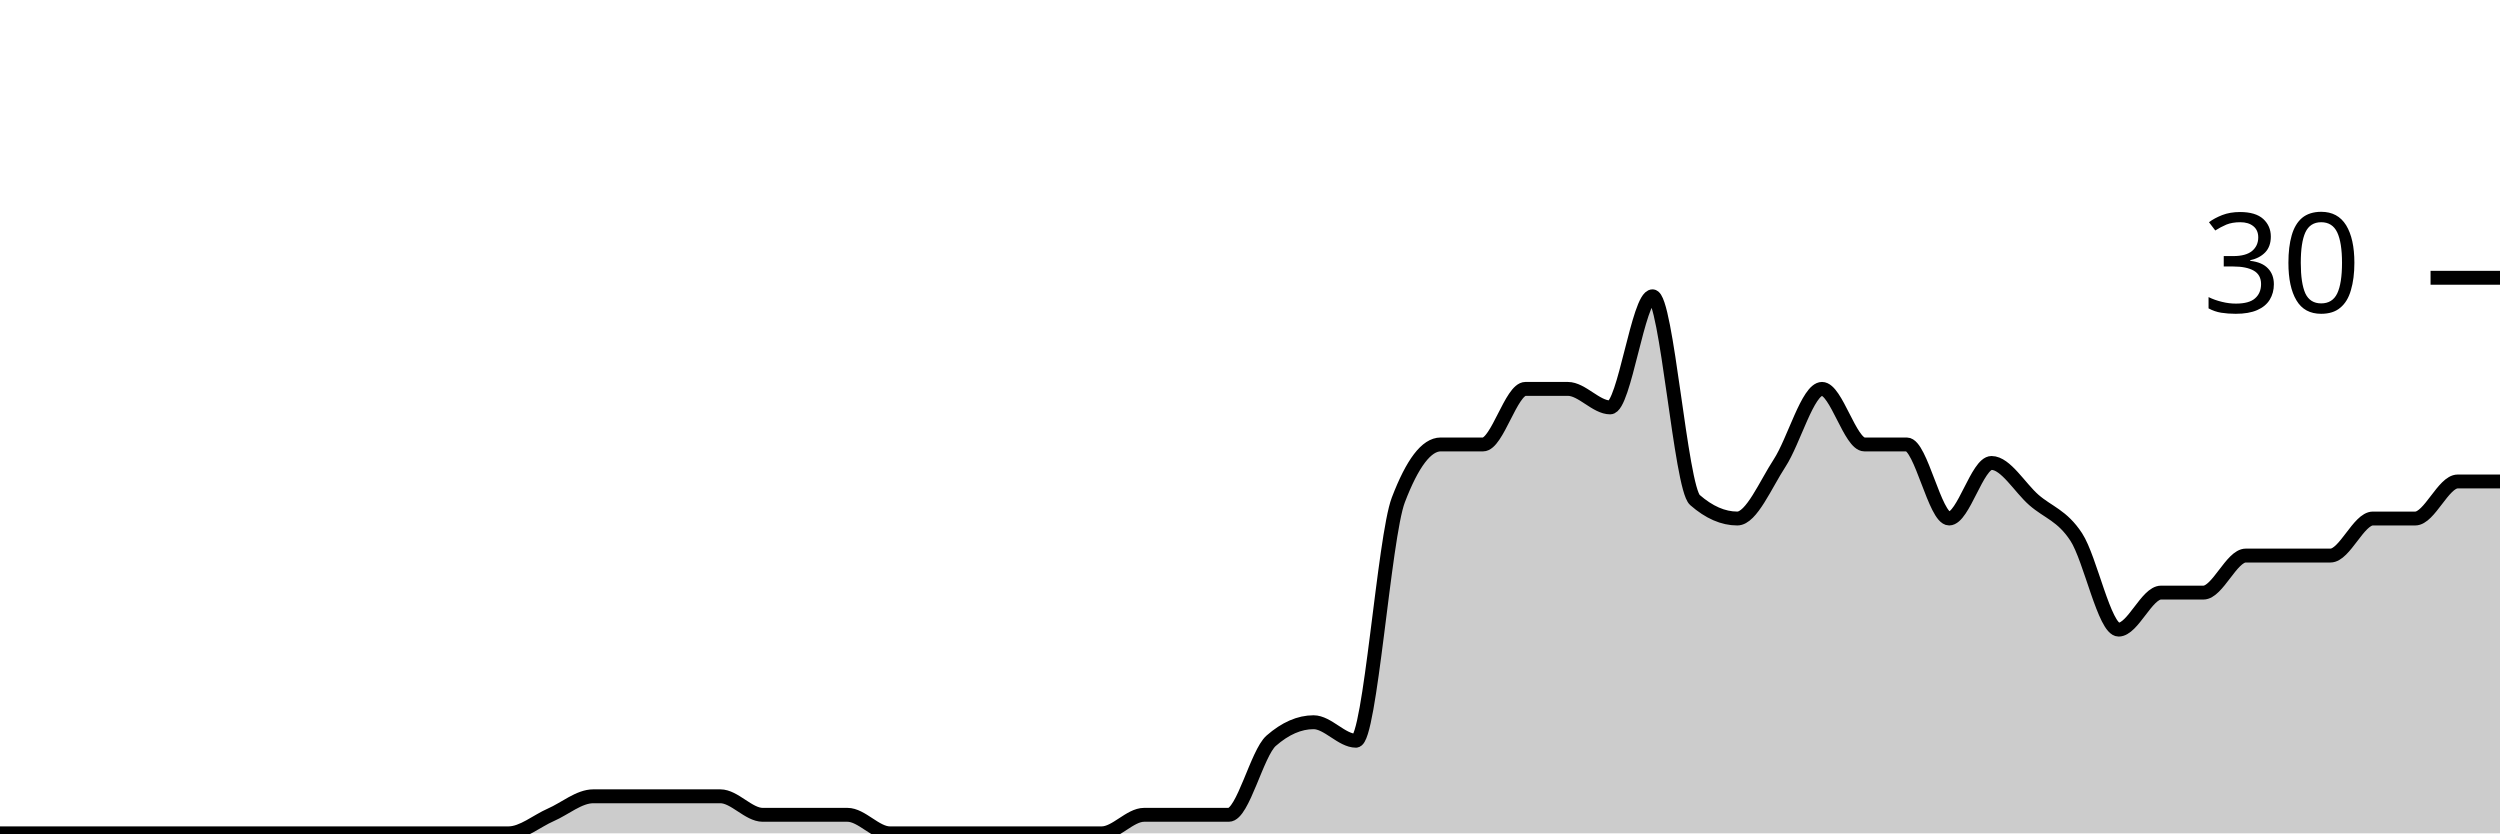
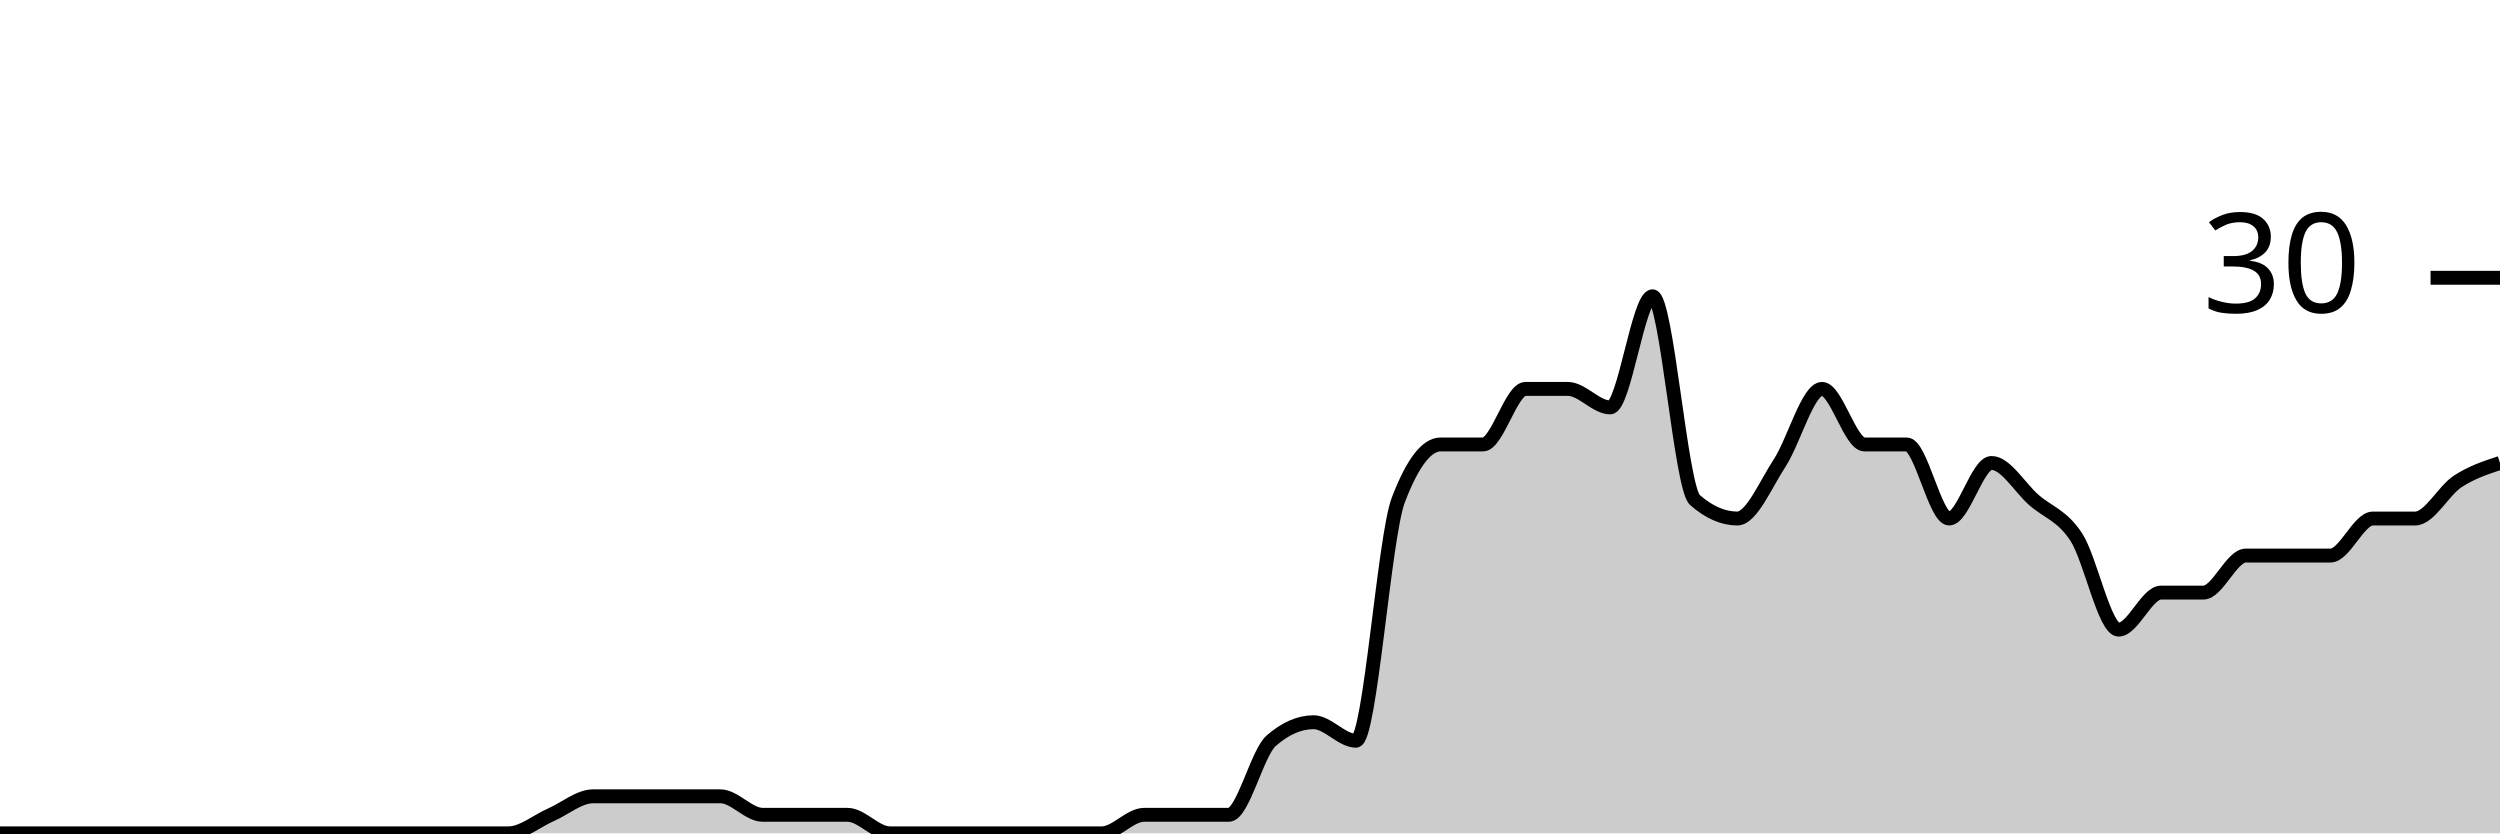
<svg xmlns="http://www.w3.org/2000/svg" viewBox="0 0 180 60">
  <g transform="translate(0,20)">
-     <path class="area" fill="rgba(0, 0, 0, 0.2)" d="M0,40C1.017,40,2.034,40,3.051,40C4.068,40,5.085,40,6.102,40C7.119,40,8.136,40,9.153,40C10.169,40,11.186,40,12.203,40C13.22,40,14.237,40,15.254,40C16.271,40,17.288,40,18.305,40C19.322,40,20.339,40,21.356,40C22.373,40,23.39,40,24.407,40C25.424,40,26.441,40,27.458,40C28.475,40,29.492,40,30.508,40C31.525,40,32.542,40,33.559,40C34.576,40,35.593,40,36.61,40C37.627,40,38.644,39.111,39.661,38.667C40.678,38.222,41.695,37.333,42.712,37.333C43.729,37.333,44.746,37.333,45.763,37.333C46.78,37.333,47.797,37.333,48.814,37.333C49.831,37.333,50.847,37.333,51.864,37.333C52.881,37.333,53.898,38.667,54.915,38.667C55.932,38.667,56.949,38.667,57.966,38.667C58.983,38.667,60,38.667,61.017,38.667C62.034,38.667,63.051,40,64.068,40C65.085,40,66.102,40,67.119,40C68.136,40,69.153,40,70.169,40C71.186,40,72.203,40,73.22,40C74.237,40,75.254,40,76.271,40C77.288,40,78.305,40,79.322,40C80.339,40,81.356,38.667,82.373,38.667C83.39,38.667,84.407,38.667,85.424,38.667C86.441,38.667,87.458,38.667,88.475,38.667C89.492,38.667,90.508,34.222,91.525,33.333C92.542,32.444,93.559,32,94.576,32C95.593,32,96.61,33.333,97.627,33.333C98.644,33.333,99.661,18.667,100.678,16C101.695,13.333,102.712,12,103.729,12C104.746,12,105.763,12,106.78,12C107.797,12,108.814,8,109.831,8C110.847,8,111.864,8,112.881,8C113.898,8,114.915,9.333,115.932,9.333C116.949,9.333,117.966,1.333,118.983,1.333C120,1.333,121.017,15.111,122.034,16C123.051,16.889,124.068,17.333,125.085,17.333C126.102,17.333,127.119,14.889,128.136,13.333C129.153,11.778,130.169,8,131.186,8C132.203,8,133.22,12,134.237,12C135.254,12,136.271,12,137.288,12C138.305,12,139.322,17.333,140.339,17.333C141.356,17.333,142.373,13.333,143.39,13.333C144.407,13.333,145.424,15.111,146.441,16C147.458,16.889,148.475,17.111,149.492,18.667C150.508,20.222,151.525,25.333,152.542,25.333C153.559,25.333,154.576,22.667,155.593,22.667C156.61,22.667,157.627,22.667,158.644,22.667C159.661,22.667,160.678,20,161.695,20C162.712,20,163.729,20,164.746,20C165.763,20,166.78,20,167.797,20C168.814,20,169.831,17.333,170.847,17.333C171.864,17.333,172.881,17.333,173.898,17.333C174.915,17.333,175.932,14.667,176.949,14.667C177.966,14.667,178.983,14.667,180,14.667L180,40C178.983,40,177.966,40,176.949,40C175.932,40,174.915,40,173.898,40C172.881,40,171.864,40,170.847,40C169.831,40,168.814,40,167.797,40C166.78,40,165.763,40,164.746,40C163.729,40,162.712,40,161.695,40C160.678,40,159.661,40,158.644,40C157.627,40,156.61,40,155.593,40C154.576,40,153.559,40,152.542,40C151.525,40,150.508,40,149.492,40C148.475,40,147.458,40,146.441,40C145.424,40,144.407,40,143.39,40C142.373,40,141.356,40,140.339,40C139.322,40,138.305,40,137.288,40C136.271,40,135.254,40,134.237,40C133.22,40,132.203,40,131.186,40C130.169,40,129.153,40,128.136,40C127.119,40,126.102,40,125.085,40C124.068,40,123.051,40,122.034,40C121.017,40,120,40,118.983,40C117.966,40,116.949,40,115.932,40C114.915,40,113.898,40,112.881,40C111.864,40,110.847,40,109.831,40C108.814,40,107.797,40,106.78,40C105.763,40,104.746,40,103.729,40C102.712,40,101.695,40,100.678,40C99.661,40,98.644,40,97.627,40C96.61,40,95.593,40,94.576,40C93.559,40,92.542,40,91.525,40C90.508,40,89.492,40,88.475,40C87.458,40,86.441,40,85.424,40C84.407,40,83.39,40,82.373,40C81.356,40,80.339,40,79.322,40C78.305,40,77.288,40,76.271,40C75.254,40,74.237,40,73.22,40C72.203,40,71.186,40,70.169,40C69.153,40,68.136,40,67.119,40C66.102,40,65.085,40,64.068,40C63.051,40,62.034,40,61.017,40C60,40,58.983,40,57.966,40C56.949,40,55.932,40,54.915,40C53.898,40,52.881,40,51.864,40C50.847,40,49.831,40,48.814,40C47.797,40,46.78,40,45.763,40C44.746,40,43.729,40,42.712,40C41.695,40,40.678,40,39.661,40C38.644,40,37.627,40,36.61,40C35.593,40,34.576,40,33.559,40C32.542,40,31.525,40,30.508,40C29.492,40,28.475,40,27.458,40C26.441,40,25.424,40,24.407,40C23.39,40,22.373,40,21.356,40C20.339,40,19.322,40,18.305,40C17.288,40,16.271,40,15.254,40C14.237,40,13.22,40,12.203,40C11.186,40,10.169,40,9.153,40C8.136,40,7.119,40,6.102,40C5.085,40,4.068,40,3.051,40C2.034,40,1.017,40,0,40Z" />
-     <path class="line" stroke="black" fill="none" d="M0,40C1.017,40,2.034,40,3.051,40C4.068,40,5.085,40,6.102,40C7.119,40,8.136,40,9.153,40C10.169,40,11.186,40,12.203,40C13.22,40,14.237,40,15.254,40C16.271,40,17.288,40,18.305,40C19.322,40,20.339,40,21.356,40C22.373,40,23.39,40,24.407,40C25.424,40,26.441,40,27.458,40C28.475,40,29.492,40,30.508,40C31.525,40,32.542,40,33.559,40C34.576,40,35.593,40,36.61,40C37.627,40,38.644,39.111,39.661,38.667C40.678,38.222,41.695,37.333,42.712,37.333C43.729,37.333,44.746,37.333,45.763,37.333C46.78,37.333,47.797,37.333,48.814,37.333C49.831,37.333,50.847,37.333,51.864,37.333C52.881,37.333,53.898,38.667,54.915,38.667C55.932,38.667,56.949,38.667,57.966,38.667C58.983,38.667,60,38.667,61.017,38.667C62.034,38.667,63.051,40,64.068,40C65.085,40,66.102,40,67.119,40C68.136,40,69.153,40,70.169,40C71.186,40,72.203,40,73.22,40C74.237,40,75.254,40,76.271,40C77.288,40,78.305,40,79.322,40C80.339,40,81.356,38.667,82.373,38.667C83.39,38.667,84.407,38.667,85.424,38.667C86.441,38.667,87.458,38.667,88.475,38.667C89.492,38.667,90.508,34.222,91.525,33.333C92.542,32.444,93.559,32,94.576,32C95.593,32,96.61,33.333,97.627,33.333C98.644,33.333,99.661,18.667,100.678,16C101.695,13.333,102.712,12,103.729,12C104.746,12,105.763,12,106.78,12C107.797,12,108.814,8,109.831,8C110.847,8,111.864,8,112.881,8C113.898,8,114.915,9.333,115.932,9.333C116.949,9.333,117.966,1.333,118.983,1.333C120,1.333,121.017,15.111,122.034,16C123.051,16.889,124.068,17.333,125.085,17.333C126.102,17.333,127.119,14.889,128.136,13.333C129.153,11.778,130.169,8,131.186,8C132.203,8,133.22,12,134.237,12C135.254,12,136.271,12,137.288,12C138.305,12,139.322,17.333,140.339,17.333C141.356,17.333,142.373,13.333,143.39,13.333C144.407,13.333,145.424,15.111,146.441,16C147.458,16.889,148.475,17.111,149.492,18.667C150.508,20.222,151.525,25.333,152.542,25.333C153.559,25.333,154.576,22.667,155.593,22.667C156.61,22.667,157.627,22.667,158.644,22.667C159.661,22.667,160.678,20,161.695,20C162.712,20,163.729,20,164.746,20C165.763,20,166.78,20,167.797,20C168.814,20,169.831,17.333,170.847,17.333C171.864,17.333,172.881,17.333,173.898,17.333C174.915,17.333,175.932,14.667,176.949,14.667C177.966,14.667,178.983,14.667,180,14.667" />
+     <path class="area" fill="rgba(0, 0, 0, 0.2)" d="M0,40C1.017,40,2.034,40,3.051,40C4.068,40,5.085,40,6.102,40C7.119,40,8.136,40,9.153,40C10.169,40,11.186,40,12.203,40C13.22,40,14.237,40,15.254,40C16.271,40,17.288,40,18.305,40C19.322,40,20.339,40,21.356,40C22.373,40,23.39,40,24.407,40C25.424,40,26.441,40,27.458,40C28.475,40,29.492,40,30.508,40C31.525,40,32.542,40,33.559,40C34.576,40,35.593,40,36.61,40C37.627,40,38.644,39.111,39.661,38.667C40.678,38.222,41.695,37.333,42.712,37.333C43.729,37.333,44.746,37.333,45.763,37.333C46.78,37.333,47.797,37.333,48.814,37.333C49.831,37.333,50.847,37.333,51.864,37.333C52.881,37.333,53.898,38.667,54.915,38.667C55.932,38.667,56.949,38.667,57.966,38.667C58.983,38.667,60,38.667,61.017,38.667C62.034,38.667,63.051,40,64.068,40C65.085,40,66.102,40,67.119,40C68.136,40,69.153,40,70.169,40C71.186,40,72.203,40,73.22,40C74.237,40,75.254,40,76.271,40C77.288,40,78.305,40,79.322,40C80.339,40,81.356,38.667,82.373,38.667C83.39,38.667,84.407,38.667,85.424,38.667C86.441,38.667,87.458,38.667,88.475,38.667C89.492,38.667,90.508,34.222,91.525,33.333C92.542,32.444,93.559,32,94.576,32C95.593,32,96.61,33.333,97.627,33.333C98.644,33.333,99.661,18.667,100.678,16C101.695,13.333,102.712,12,103.729,12C104.746,12,105.763,12,106.78,12C107.797,12,108.814,8,109.831,8C110.847,8,111.864,8,112.881,8C113.898,8,114.915,9.333,115.932,9.333C116.949,9.333,117.966,1.333,118.983,1.333C120,1.333,121.017,15.111,122.034,16C123.051,16.889,124.068,17.333,125.085,17.333C126.102,17.333,127.119,14.889,128.136,13.333C129.153,11.778,130.169,8,131.186,8C132.203,8,133.22,12,134.237,12C135.254,12,136.271,12,137.288,12C138.305,12,139.322,17.333,140.339,17.333C141.356,17.333,142.373,13.333,143.39,13.333C144.407,13.333,145.424,15.111,146.441,16C147.458,16.889,148.475,17.111,149.492,18.667C150.508,20.222,151.525,25.333,152.542,25.333C153.559,25.333,154.576,22.667,155.593,22.667C156.61,22.667,157.627,22.667,158.644,22.667C159.661,22.667,160.678,20,161.695,20C162.712,20,163.729,20,164.746,20C165.763,20,166.78,20,167.797,20C168.814,20,169.831,17.333,170.847,17.333C171.864,17.333,172.881,17.333,173.898,17.333C174.915,17.333,175.932,15.333,176.949,14.667C177.966,14,178.983,13.667,180,13.333L180,40C178.983,40,177.966,40,176.949,40C175.932,40,174.915,40,173.898,40C172.881,40,171.864,40,170.847,40C169.831,40,168.814,40,167.797,40C166.78,40,165.763,40,164.746,40C163.729,40,162.712,40,161.695,40C160.678,40,159.661,40,158.644,40C157.627,40,156.61,40,155.593,40C154.576,40,153.559,40,152.542,40C151.525,40,150.508,40,149.492,40C148.475,40,147.458,40,146.441,40C145.424,40,144.407,40,143.39,40C142.373,40,141.356,40,140.339,40C139.322,40,138.305,40,137.288,40C136.271,40,135.254,40,134.237,40C133.22,40,132.203,40,131.186,40C130.169,40,129.153,40,128.136,40C127.119,40,126.102,40,125.085,40C124.068,40,123.051,40,122.034,40C121.017,40,120,40,118.983,40C117.966,40,116.949,40,115.932,40C114.915,40,113.898,40,112.881,40C111.864,40,110.847,40,109.831,40C108.814,40,107.797,40,106.78,40C105.763,40,104.746,40,103.729,40C102.712,40,101.695,40,100.678,40C99.661,40,98.644,40,97.627,40C96.61,40,95.593,40,94.576,40C93.559,40,92.542,40,91.525,40C90.508,40,89.492,40,88.475,40C87.458,40,86.441,40,85.424,40C84.407,40,83.39,40,82.373,40C81.356,40,80.339,40,79.322,40C78.305,40,77.288,40,76.271,40C75.254,40,74.237,40,73.22,40C72.203,40,71.186,40,70.169,40C69.153,40,68.136,40,67.119,40C66.102,40,65.085,40,64.068,40C63.051,40,62.034,40,61.017,40C60,40,58.983,40,57.966,40C56.949,40,55.932,40,54.915,40C53.898,40,52.881,40,51.864,40C50.847,40,49.831,40,48.814,40C47.797,40,46.78,40,45.763,40C44.746,40,43.729,40,42.712,40C41.695,40,40.678,40,39.661,40C38.644,40,37.627,40,36.61,40C35.593,40,34.576,40,33.559,40C32.542,40,31.525,40,30.508,40C29.492,40,28.475,40,27.458,40C26.441,40,25.424,40,24.407,40C23.39,40,22.373,40,21.356,40C20.339,40,19.322,40,18.305,40C17.288,40,16.271,40,15.254,40C14.237,40,13.22,40,12.203,40C11.186,40,10.169,40,9.153,40C8.136,40,7.119,40,6.102,40C5.085,40,4.068,40,3.051,40C2.034,40,1.017,40,0,40Z" />
+     <path class="line" stroke="black" fill="none" d="M0,40C1.017,40,2.034,40,3.051,40C4.068,40,5.085,40,6.102,40C7.119,40,8.136,40,9.153,40C10.169,40,11.186,40,12.203,40C13.22,40,14.237,40,15.254,40C16.271,40,17.288,40,18.305,40C19.322,40,20.339,40,21.356,40C22.373,40,23.39,40,24.407,40C25.424,40,26.441,40,27.458,40C28.475,40,29.492,40,30.508,40C31.525,40,32.542,40,33.559,40C34.576,40,35.593,40,36.61,40C37.627,40,38.644,39.111,39.661,38.667C40.678,38.222,41.695,37.333,42.712,37.333C43.729,37.333,44.746,37.333,45.763,37.333C46.78,37.333,47.797,37.333,48.814,37.333C49.831,37.333,50.847,37.333,51.864,37.333C52.881,37.333,53.898,38.667,54.915,38.667C55.932,38.667,56.949,38.667,57.966,38.667C58.983,38.667,60,38.667,61.017,38.667C62.034,38.667,63.051,40,64.068,40C65.085,40,66.102,40,67.119,40C68.136,40,69.153,40,70.169,40C71.186,40,72.203,40,73.22,40C74.237,40,75.254,40,76.271,40C77.288,40,78.305,40,79.322,40C80.339,40,81.356,38.667,82.373,38.667C83.39,38.667,84.407,38.667,85.424,38.667C86.441,38.667,87.458,38.667,88.475,38.667C89.492,38.667,90.508,34.222,91.525,33.333C92.542,32.444,93.559,32,94.576,32C95.593,32,96.61,33.333,97.627,33.333C98.644,33.333,99.661,18.667,100.678,16C101.695,13.333,102.712,12,103.729,12C104.746,12,105.763,12,106.78,12C107.797,12,108.814,8,109.831,8C110.847,8,111.864,8,112.881,8C113.898,8,114.915,9.333,115.932,9.333C116.949,9.333,117.966,1.333,118.983,1.333C120,1.333,121.017,15.111,122.034,16C123.051,16.889,124.068,17.333,125.085,17.333C126.102,17.333,127.119,14.889,128.136,13.333C129.153,11.778,130.169,8,131.186,8C132.203,8,133.22,12,134.237,12C135.254,12,136.271,12,137.288,12C138.305,12,139.322,17.333,140.339,17.333C141.356,17.333,142.373,13.333,143.39,13.333C144.407,13.333,145.424,15.111,146.441,16C147.458,16.889,148.475,17.111,149.492,18.667C150.508,20.222,151.525,25.333,152.542,25.333C153.559,25.333,154.576,22.667,155.593,22.667C156.61,22.667,157.627,22.667,158.644,22.667C159.661,22.667,160.678,20,161.695,20C162.712,20,163.729,20,164.746,20C165.763,20,166.78,20,167.797,20C168.814,20,169.831,17.333,170.847,17.333C171.864,17.333,172.881,17.333,173.898,17.333C174.915,17.333,175.932,15.333,176.949,14.667C177.966,14,178.983,13.667,180,13.333" />
    <path class="axis-ceiling" stroke-width="1" stroke="black" fill="none" d="M175,0L180,0" />
    <text class="axis-ceiling-label" font-family="sans-serif" text-anchor="end" font-size="10px" x="170" y="2.5">30</text>
  </g>
</svg>
